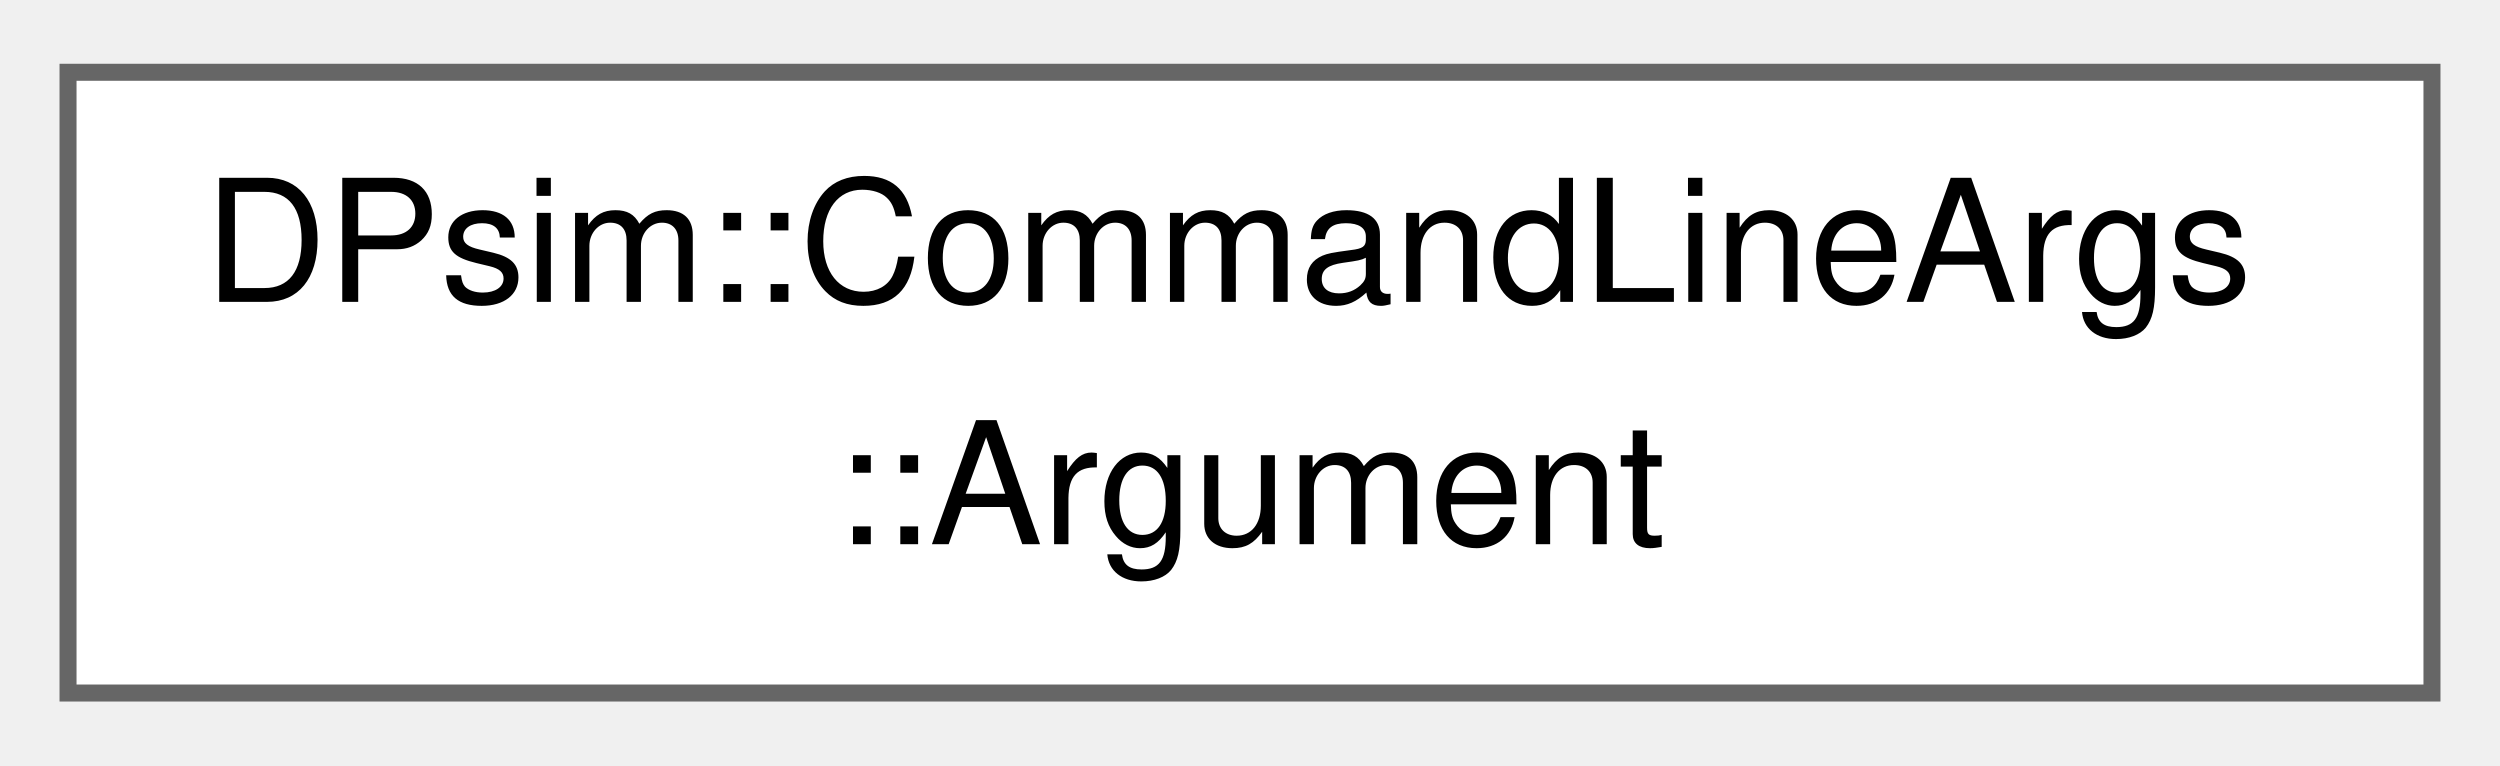
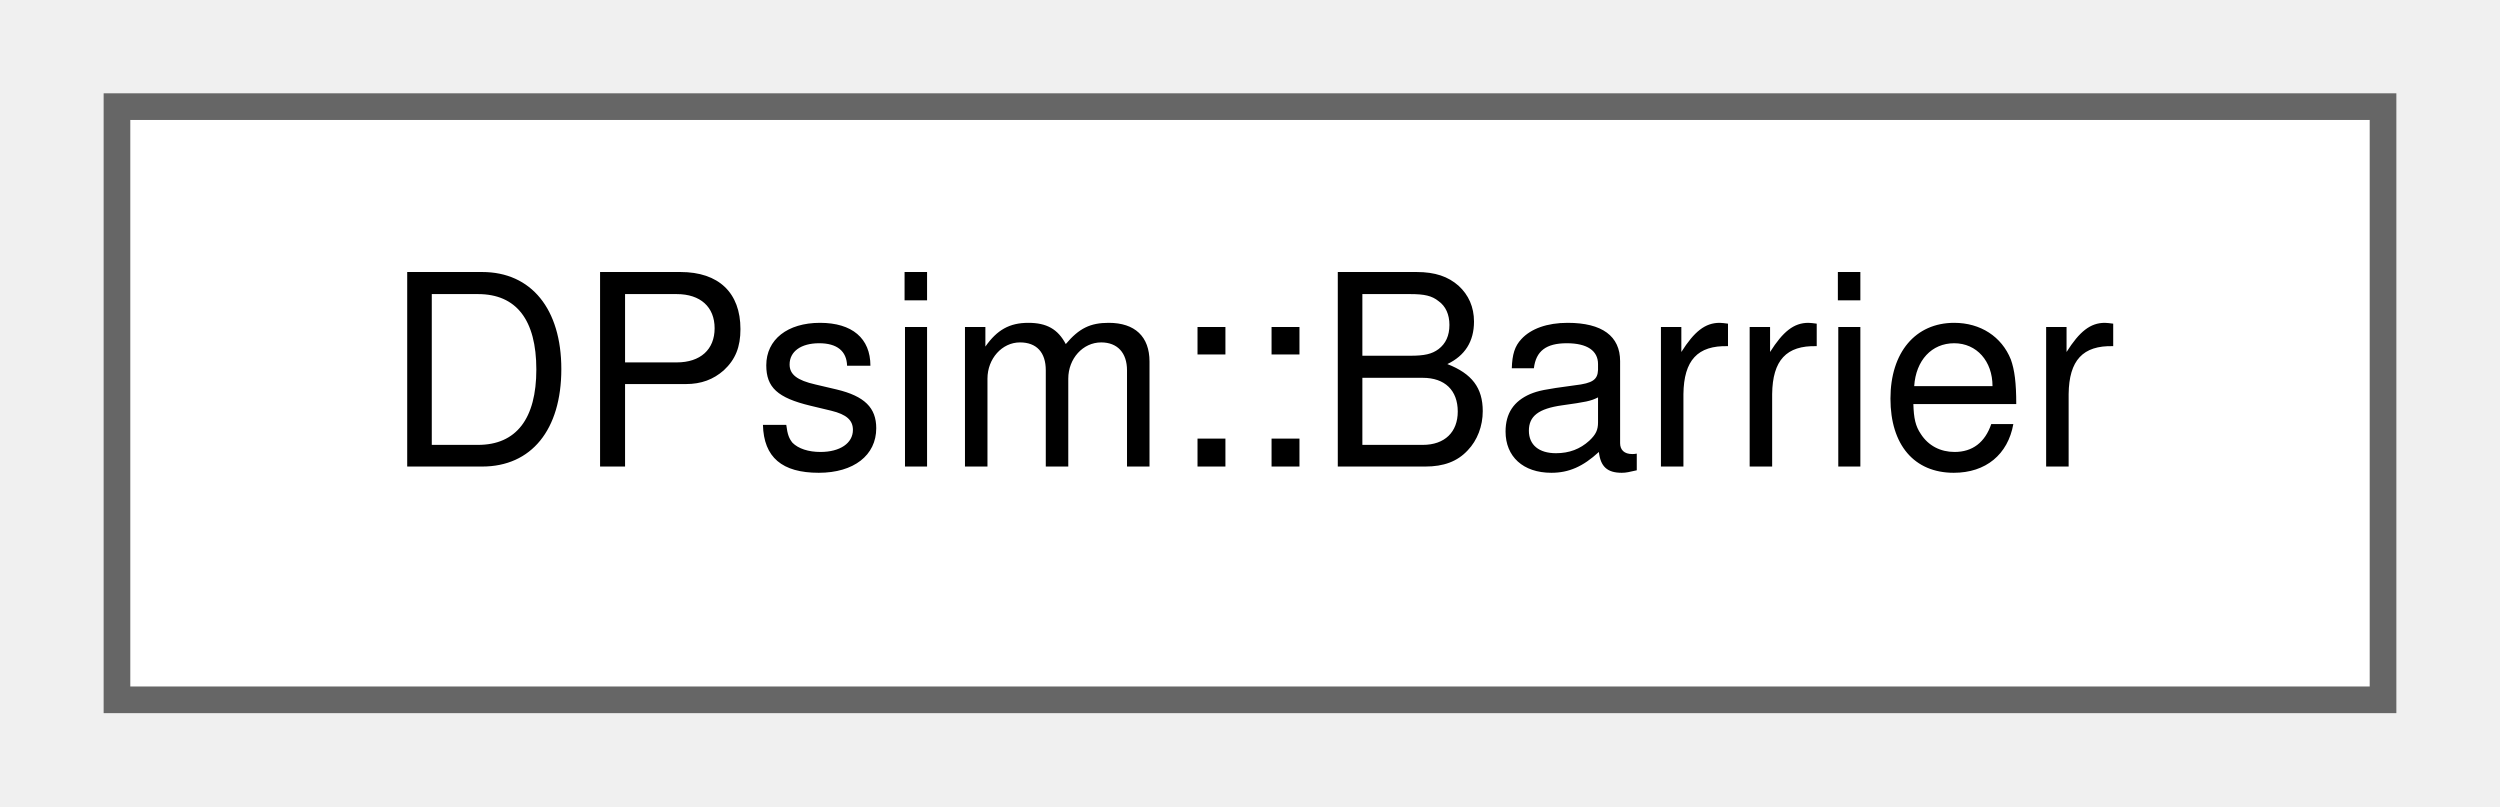
- <svg xmlns="http://www.w3.org/2000/svg" xmlns:xlink="http://www.w3.org/1999/xlink" width="147pt" height="45pt" viewBox="0.00 0.00 147.00 44.50">
-   <g id="graph0" class="graph" transform="scale(1 1) rotate(0) translate(4 40.5)">
+ <svg xmlns="http://www.w3.org/2000/svg" xmlns:xlink="http://www.w3.org/1999/xlink" width="93pt" height="30pt" viewBox="0.00 0.00 93.00 30.25">
+   <g id="graph0" class="graph" transform="scale(1 1) rotate(0) translate(4 26.25)">
    <g id="Node000000" class="node">
      <g id="a_Node000000">
-         <a xlink:href="struct_d_psim_1_1_command_line_args_1_1_argument.html" target="_top" xlink:title=" ">
-           <polygon fill="white" stroke="#666666" points="139,-36.5 0,-36.5 0,0 139,0 139,-36.5" />
-           <text text-anchor="start" x="8" y="-23" font-family="Helvetica,sans-Serif" font-size="10.00">DPsim::CommandLineArgs</text>
-           <text text-anchor="middle" x="69.5" y="-8.75" font-family="Helvetica,sans-Serif" font-size="10.00">::Argument</text>
+         <a xlink:href="class_d_psim_1_1_barrier.html" target="_top" xlink:title=" ">
+           <polygon fill="white" stroke="#666666" points="85,-22.25 0,-22.25 0,0 85,0 85,-22.25" />
+           <text text-anchor="middle" x="42.5" y="-8.75" font-family="Helvetica,sans-Serif" font-size="10.00">DPsim::Barrier</text>
        </a>
      </g>
    </g>
  </g>
</svg>
